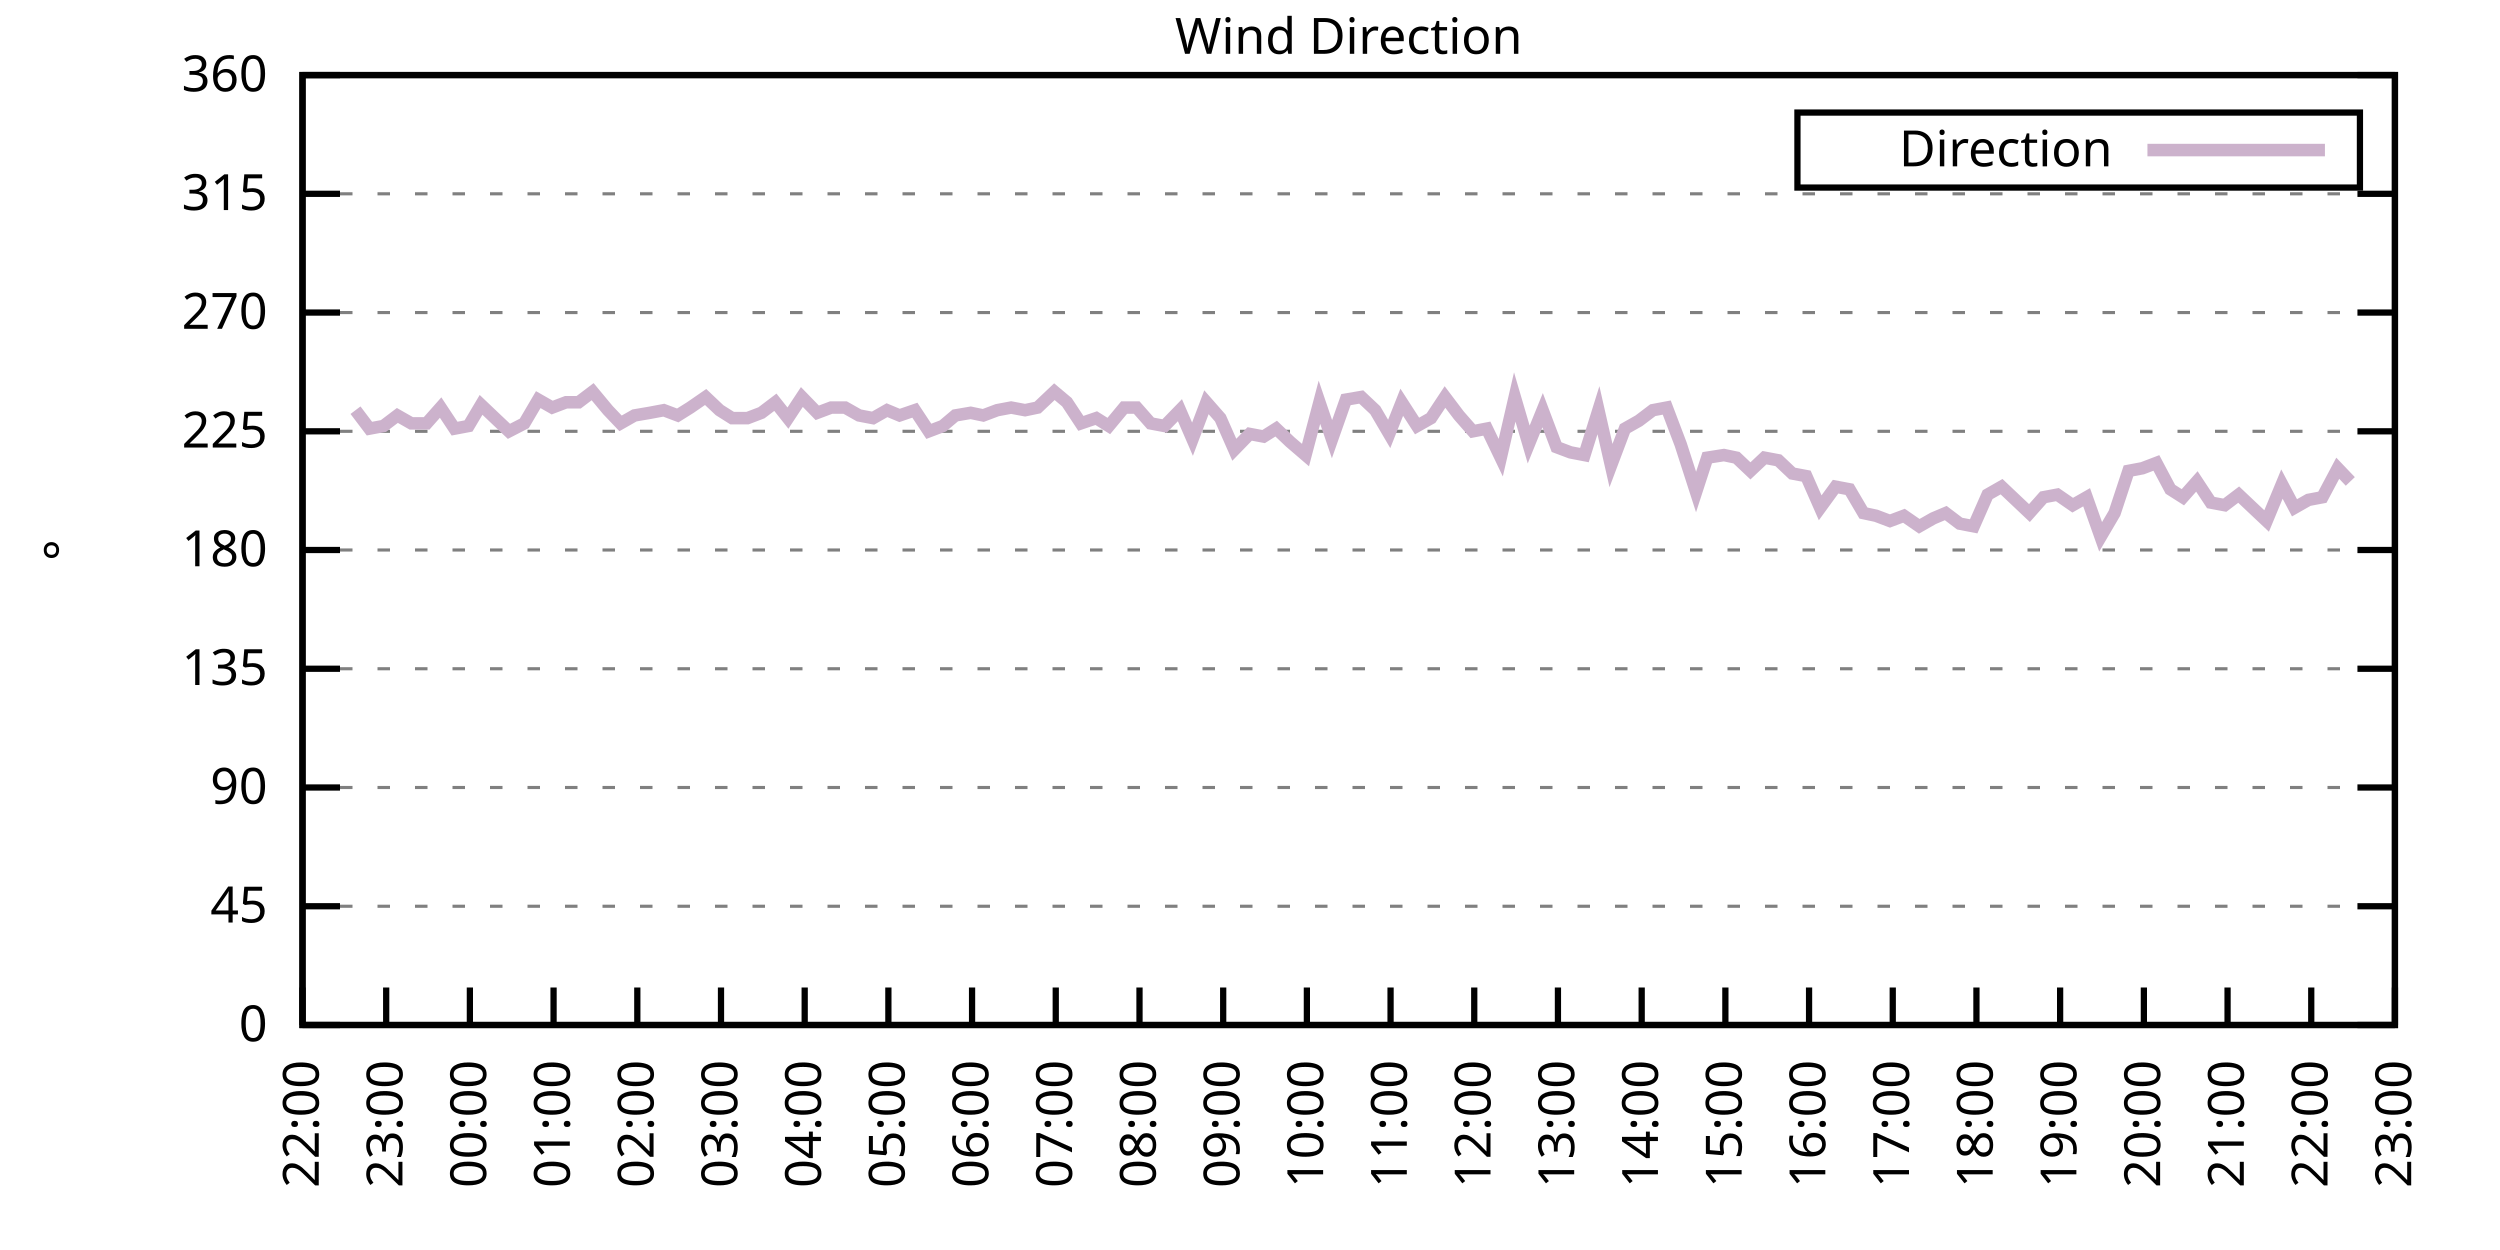
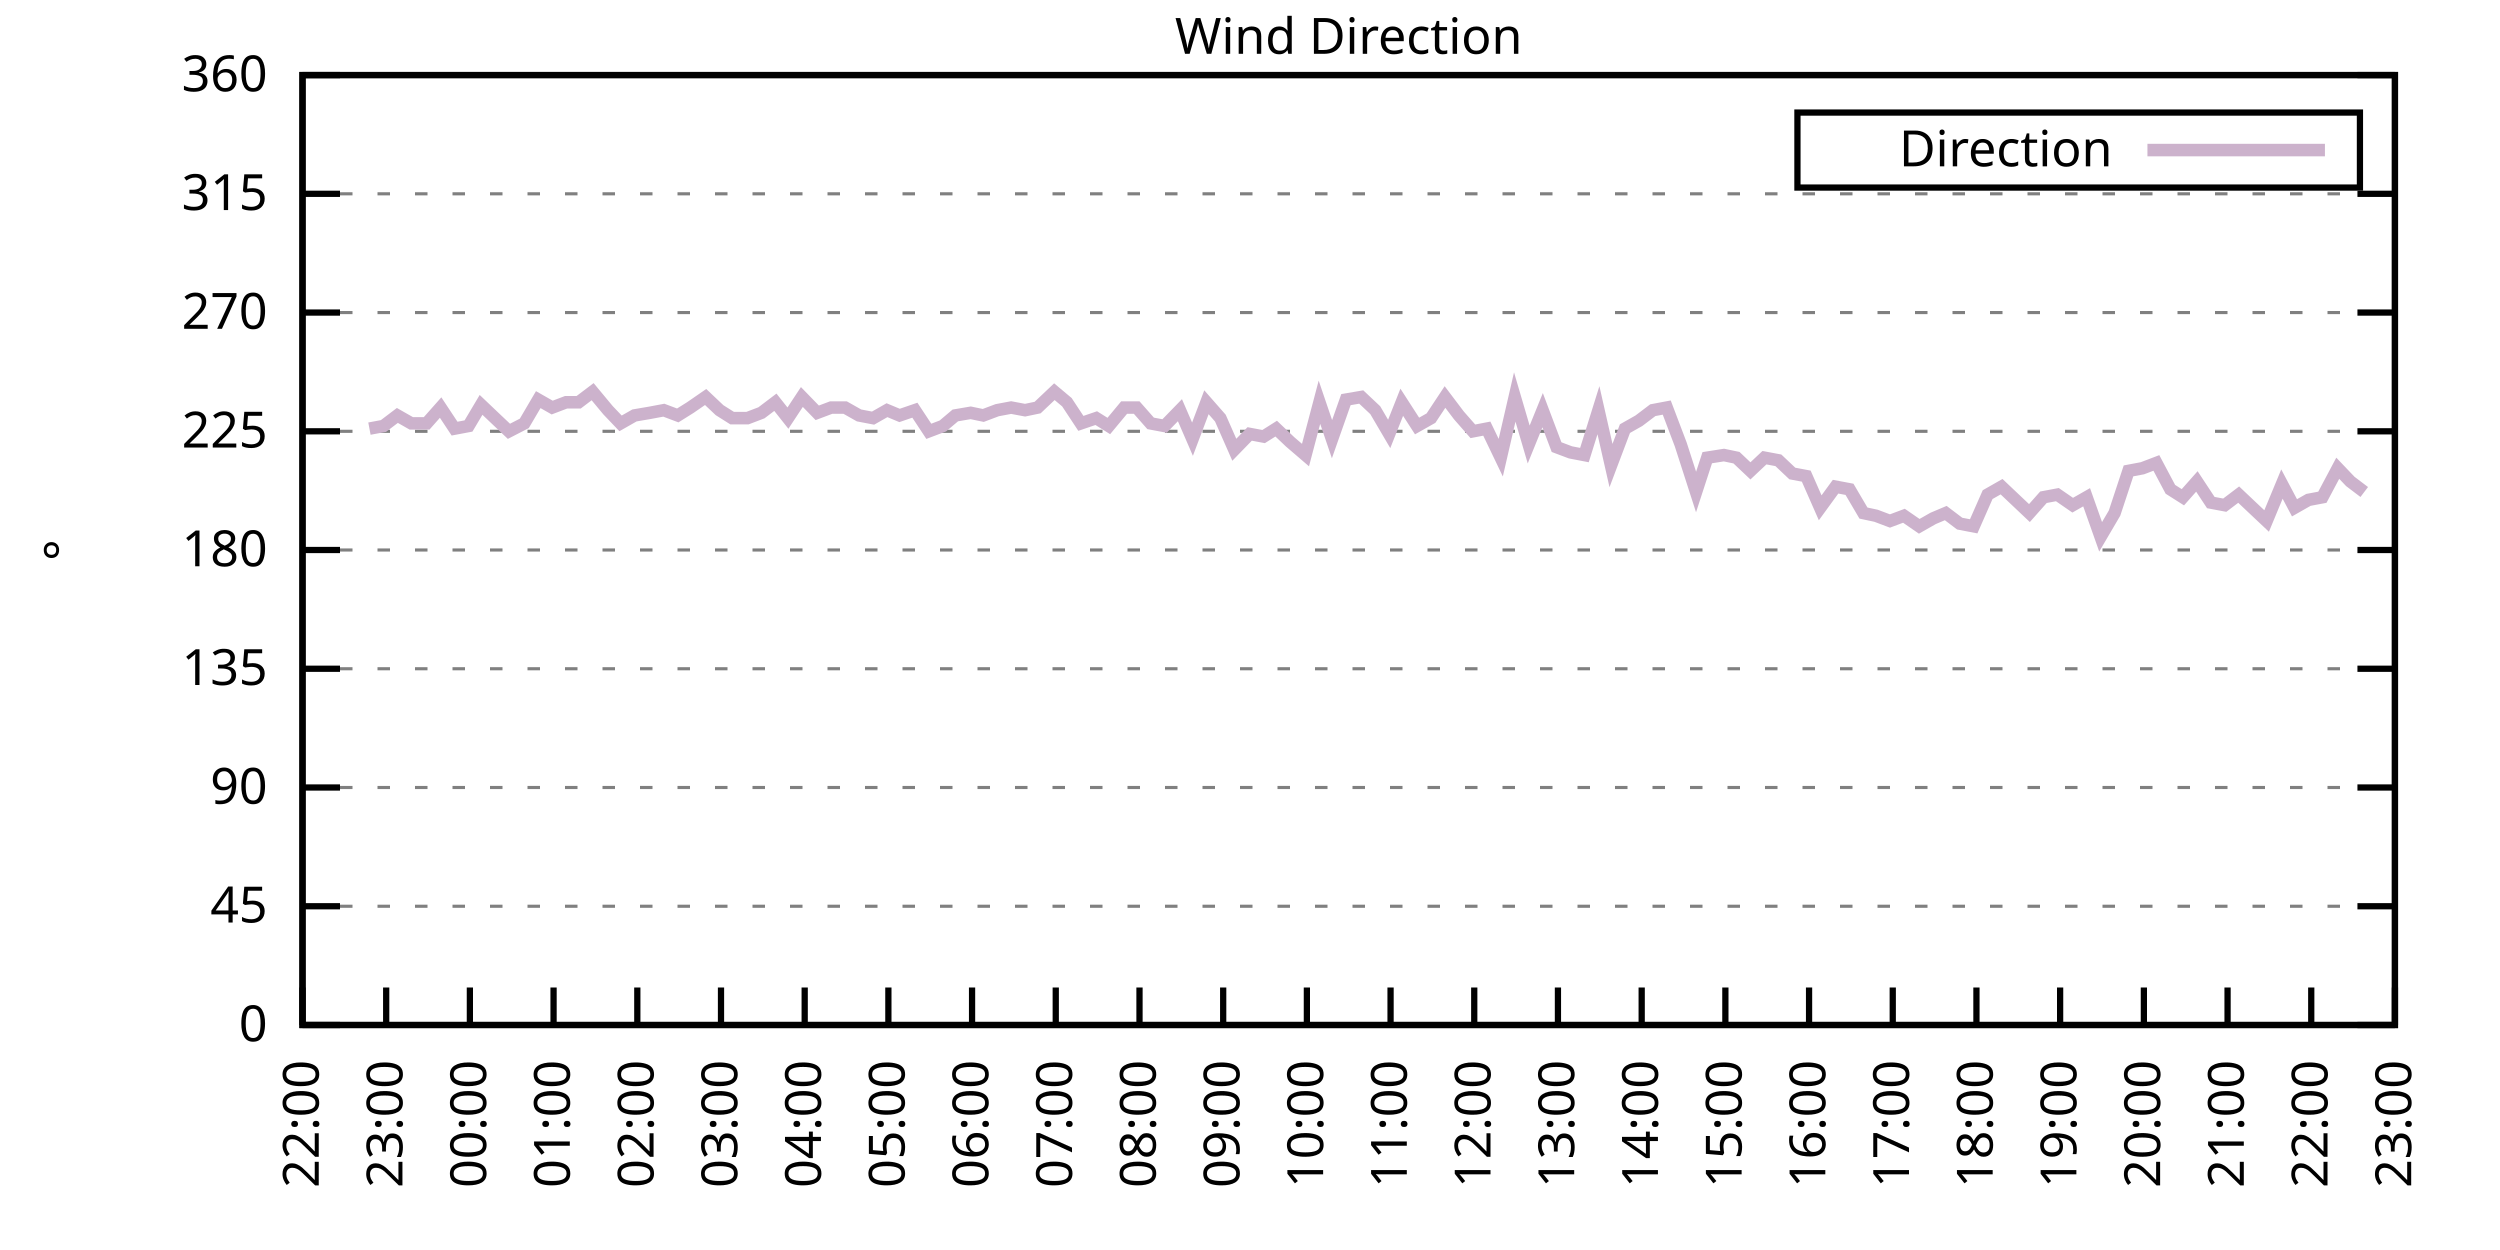
<svg xmlns="http://www.w3.org/2000/svg" xmlns:xlink="http://www.w3.org/1999/xlink" width="400" height="200" viewBox="0 0 400 200">
  <g id="gnuplot_canvas">
    <rect x="0" y="0" width="400" height="200" fill="none" />
    <defs>
      <circle id="gpDot" r="0.5" stroke-width="0.5" stroke="currentColor" />
      <path id="gpPt0" stroke-width="0.333" stroke="currentColor" d="M-1,0 h2 M0,-1 v2" />
      <path id="gpPt1" stroke-width="0.333" stroke="currentColor" d="M-1,-1 L1,1 M1,-1 L-1,1" />
      <path id="gpPt2" stroke-width="0.333" stroke="currentColor" d="M-1,0 L1,0 M0,-1 L0,1 M-1,-1 L1,1 M-1,1 L1,-1" />
      <rect id="gpPt3" stroke-width="0.333" stroke="currentColor" x="-1" y="-1" width="2" height="2" />
      <rect id="gpPt4" stroke-width="0.333" stroke="currentColor" fill="currentColor" x="-1" y="-1" width="2" height="2" />
      <circle id="gpPt5" stroke-width="0.333" stroke="currentColor" cx="0" cy="0" r="1" />
      <use xlink:href="#gpPt5" id="gpPt6" fill="currentColor" stroke="none" />
      <path id="gpPt7" stroke-width="0.333" stroke="currentColor" d="M0,-1.33 L-1.33,0.67 L1.33,0.67 z" />
      <use xlink:href="#gpPt7" id="gpPt8" fill="currentColor" stroke="none" />
      <use xlink:href="#gpPt7" id="gpPt9" stroke="currentColor" transform="rotate(180)" />
      <use xlink:href="#gpPt9" id="gpPt10" fill="currentColor" stroke="none" />
      <use xlink:href="#gpPt3" id="gpPt11" stroke="currentColor" transform="rotate(45)" />
      <use xlink:href="#gpPt11" id="gpPt12" fill="currentColor" stroke="none" />
      <path id="gpPt13" stroke-width="0.333" stroke="currentColor" d="M0,1.330 L1.265,0.411 L0.782,-1.067 L-0.782,-1.076 L-1.265,0.411 z" />
      <use xlink:href="#gpPt13" id="gpPt14" fill="currentColor" stroke="none" />
      <filter id="textbox" filterUnits="objectBoundingBox" x="0" y="0" height="1" width="1">
        <feFlood flood-color="white" flood-opacity="1" result="bgnd" />
        <feComposite in="SourceGraphic" in2="bgnd" operator="atop" />
      </filter>
      <filter id="greybox" filterUnits="objectBoundingBox" x="0" y="0" height="1" width="1">
        <feFlood flood-color="lightgrey" flood-opacity="1" result="grey" />
        <feComposite in="SourceGraphic" in2="grey" operator="atop" />
      </filter>
    </defs>
    <g fill="none" color="white" stroke="currentColor" stroke-width="1.00" stroke-linecap="butt" stroke-linejoin="miter">
</g>
    <g fill="none" color="black" stroke="currentColor" stroke-width="1.00" stroke-linecap="butt" stroke-linejoin="miter">
      <g stroke="none" shape-rendering="crispEdges">
        <polygon fill="rgb(255, 255, 255)" points="48.40,164.00 383.18,164.00 383.18,12.02 48.40,12.02 " />
      </g>
    </g>
    <g fill="none" color="black" stroke="currentColor" stroke-width="1.00" stroke-linecap="butt" stroke-linejoin="miter">
</g>
    <g fill="none" color="black" stroke="black" stroke-width="0.50" stroke-linecap="butt" stroke-linejoin="miter">
</g>
    <g fill="none" color="gray" stroke="currentColor" stroke-width="0.50" stroke-linecap="butt" stroke-linejoin="miter">
      <path stroke="gray" stroke-dasharray="2,4" class="gridline" d="M48.40,164.00 L383.19,164.00  " />
    </g>
    <g fill="none" color="gray" stroke="gray" stroke-width="1.00" stroke-linecap="butt" stroke-linejoin="miter">
</g>
    <g fill="none" color="black" stroke="currentColor" stroke-width="1.00" stroke-linecap="butt" stroke-linejoin="miter">
      <path stroke="black" d="M48.40,164.00 L54.40,164.00 M383.19,164.00 L377.19,164.00  " />
      <g transform="translate(42.80,166.60)" stroke="none" fill="black" font-family="Sans" font-size="8.00" text-anchor="end">
        <text>
          <tspan font-family="Sans"> 0</tspan>
        </text>
      </g>
    </g>
    <g fill="none" color="black" stroke="currentColor" stroke-width="1.00" stroke-linecap="butt" stroke-linejoin="miter">
</g>
    <g fill="none" color="black" stroke="black" stroke-width="0.50" stroke-linecap="butt" stroke-linejoin="miter">
</g>
    <g fill="none" color="gray" stroke="currentColor" stroke-width="0.50" stroke-linecap="butt" stroke-linejoin="miter">
      <path stroke="gray" stroke-dasharray="2,4" class="gridline" d="M48.40,145.00 L383.19,145.00  " />
    </g>
    <g fill="none" color="gray" stroke="gray" stroke-width="1.00" stroke-linecap="butt" stroke-linejoin="miter">
</g>
    <g fill="none" color="black" stroke="currentColor" stroke-width="1.00" stroke-linecap="butt" stroke-linejoin="miter">
      <path stroke="black" d="M48.40,145.00 L54.40,145.00 M383.19,145.00 L377.19,145.00  " />
      <g transform="translate(42.80,147.60)" stroke="none" fill="black" font-family="Sans" font-size="8.00" text-anchor="end">
        <text>
          <tspan font-family="Sans"> 45</tspan>
        </text>
      </g>
    </g>
    <g fill="none" color="black" stroke="currentColor" stroke-width="1.00" stroke-linecap="butt" stroke-linejoin="miter">
</g>
    <g fill="none" color="black" stroke="black" stroke-width="0.50" stroke-linecap="butt" stroke-linejoin="miter">
</g>
    <g fill="none" color="gray" stroke="currentColor" stroke-width="0.50" stroke-linecap="butt" stroke-linejoin="miter">
      <path stroke="gray" stroke-dasharray="2,4" class="gridline" d="M48.40,126.00 L383.19,126.00  " />
    </g>
    <g fill="none" color="gray" stroke="gray" stroke-width="1.00" stroke-linecap="butt" stroke-linejoin="miter">
</g>
    <g fill="none" color="black" stroke="currentColor" stroke-width="1.00" stroke-linecap="butt" stroke-linejoin="miter">
      <path stroke="black" d="M48.40,126.00 L54.40,126.00 M383.19,126.00 L377.19,126.00  " />
      <g transform="translate(42.80,128.60)" stroke="none" fill="black" font-family="Sans" font-size="8.00" text-anchor="end">
        <text>
          <tspan font-family="Sans"> 90</tspan>
        </text>
      </g>
    </g>
    <g fill="none" color="black" stroke="currentColor" stroke-width="1.00" stroke-linecap="butt" stroke-linejoin="miter">
</g>
    <g fill="none" color="black" stroke="black" stroke-width="0.50" stroke-linecap="butt" stroke-linejoin="miter">
</g>
    <g fill="none" color="gray" stroke="currentColor" stroke-width="0.50" stroke-linecap="butt" stroke-linejoin="miter">
      <path stroke="gray" stroke-dasharray="2,4" class="gridline" d="M48.40,107.00 L383.19,107.00  " />
    </g>
    <g fill="none" color="gray" stroke="gray" stroke-width="1.00" stroke-linecap="butt" stroke-linejoin="miter">
</g>
    <g fill="none" color="black" stroke="currentColor" stroke-width="1.00" stroke-linecap="butt" stroke-linejoin="miter">
      <path stroke="black" d="M48.40,107.00 L54.40,107.00 M383.19,107.00 L377.19,107.00  " />
      <g transform="translate(42.80,109.60)" stroke="none" fill="black" font-family="Sans" font-size="8.00" text-anchor="end">
        <text>
          <tspan font-family="Sans"> 135</tspan>
        </text>
      </g>
    </g>
    <g fill="none" color="black" stroke="currentColor" stroke-width="1.00" stroke-linecap="butt" stroke-linejoin="miter">
</g>
    <g fill="none" color="black" stroke="black" stroke-width="0.50" stroke-linecap="butt" stroke-linejoin="miter">
</g>
    <g fill="none" color="gray" stroke="currentColor" stroke-width="0.50" stroke-linecap="butt" stroke-linejoin="miter">
      <path stroke="gray" stroke-dasharray="2,4" class="gridline" d="M48.40,88.00 L383.19,88.00  " />
    </g>
    <g fill="none" color="gray" stroke="gray" stroke-width="1.00" stroke-linecap="butt" stroke-linejoin="miter">
</g>
    <g fill="none" color="black" stroke="currentColor" stroke-width="1.00" stroke-linecap="butt" stroke-linejoin="miter">
      <path stroke="black" d="M48.40,88.00 L54.40,88.00 M383.19,88.00 L377.19,88.00  " />
      <g transform="translate(42.80,90.60)" stroke="none" fill="black" font-family="Sans" font-size="8.00" text-anchor="end">
        <text>
          <tspan font-family="Sans"> 180</tspan>
        </text>
      </g>
    </g>
    <g fill="none" color="black" stroke="currentColor" stroke-width="1.00" stroke-linecap="butt" stroke-linejoin="miter">
</g>
    <g fill="none" color="black" stroke="black" stroke-width="0.50" stroke-linecap="butt" stroke-linejoin="miter">
</g>
    <g fill="none" color="gray" stroke="currentColor" stroke-width="0.50" stroke-linecap="butt" stroke-linejoin="miter">
      <path stroke="gray" stroke-dasharray="2,4" class="gridline" d="M48.40,69.01 L383.19,69.01  " />
    </g>
    <g fill="none" color="gray" stroke="gray" stroke-width="1.00" stroke-linecap="butt" stroke-linejoin="miter">
</g>
    <g fill="none" color="black" stroke="currentColor" stroke-width="1.00" stroke-linecap="butt" stroke-linejoin="miter">
      <path stroke="black" d="M48.40,69.01 L54.40,69.01 M383.19,69.01 L377.19,69.01  " />
      <g transform="translate(42.80,71.61)" stroke="none" fill="black" font-family="Sans" font-size="8.00" text-anchor="end">
        <text>
          <tspan font-family="Sans"> 225</tspan>
        </text>
      </g>
    </g>
    <g fill="none" color="black" stroke="currentColor" stroke-width="1.00" stroke-linecap="butt" stroke-linejoin="miter">
</g>
    <g fill="none" color="black" stroke="black" stroke-width="0.50" stroke-linecap="butt" stroke-linejoin="miter">
</g>
    <g fill="none" color="gray" stroke="currentColor" stroke-width="0.50" stroke-linecap="butt" stroke-linejoin="miter">
      <path stroke="gray" stroke-dasharray="2,4" class="gridline" d="M48.40,50.01 L383.19,50.01  " />
    </g>
    <g fill="none" color="gray" stroke="gray" stroke-width="1.00" stroke-linecap="butt" stroke-linejoin="miter">
</g>
    <g fill="none" color="black" stroke="currentColor" stroke-width="1.00" stroke-linecap="butt" stroke-linejoin="miter">
      <path stroke="black" d="M48.40,50.01 L54.40,50.01 M383.19,50.01 L377.19,50.01  " />
      <g transform="translate(42.80,52.61)" stroke="none" fill="black" font-family="Sans" font-size="8.00" text-anchor="end">
        <text>
          <tspan font-family="Sans"> 270</tspan>
        </text>
      </g>
    </g>
    <g fill="none" color="black" stroke="currentColor" stroke-width="1.00" stroke-linecap="butt" stroke-linejoin="miter">
</g>
    <g fill="none" color="black" stroke="black" stroke-width="0.50" stroke-linecap="butt" stroke-linejoin="miter">
</g>
    <g fill="none" color="gray" stroke="currentColor" stroke-width="0.50" stroke-linecap="butt" stroke-linejoin="miter">
      <path stroke="gray" stroke-dasharray="2,4" class="gridline" d="M48.40,31.01 L383.19,31.01  " />
    </g>
    <g fill="none" color="gray" stroke="gray" stroke-width="1.00" stroke-linecap="butt" stroke-linejoin="miter">
</g>
    <g fill="none" color="black" stroke="currentColor" stroke-width="1.00" stroke-linecap="butt" stroke-linejoin="miter">
      <path stroke="black" d="M48.40,31.01 L54.40,31.01 M383.19,31.01 L377.19,31.01  " />
      <g transform="translate(42.80,33.61)" stroke="none" fill="black" font-family="Sans" font-size="8.00" text-anchor="end">
        <text>
          <tspan font-family="Sans"> 315</tspan>
        </text>
      </g>
    </g>
    <g fill="none" color="black" stroke="currentColor" stroke-width="1.00" stroke-linecap="butt" stroke-linejoin="miter">
</g>
    <g fill="none" color="black" stroke="black" stroke-width="0.50" stroke-linecap="butt" stroke-linejoin="miter">
</g>
    <g fill="none" color="gray" stroke="currentColor" stroke-width="0.50" stroke-linecap="butt" stroke-linejoin="miter">
      <path stroke="gray" stroke-dasharray="2,4" class="gridline" d="M48.40,12.01 L383.19,12.01  " />
    </g>
    <g fill="none" color="gray" stroke="gray" stroke-width="1.00" stroke-linecap="butt" stroke-linejoin="miter">
</g>
    <g fill="none" color="black" stroke="currentColor" stroke-width="1.00" stroke-linecap="butt" stroke-linejoin="miter">
      <path stroke="black" d="M48.40,12.01 L54.40,12.01 M383.19,12.01 L377.19,12.01  " />
      <g transform="translate(42.80,14.61)" stroke="none" fill="black" font-family="Sans" font-size="8.00" text-anchor="end">
        <text>
          <tspan font-family="Sans"> 360</tspan>
        </text>
      </g>
    </g>
    <g fill="none" color="black" stroke="currentColor" stroke-width="1.00" stroke-linecap="butt" stroke-linejoin="miter">
      <path stroke="black" d="M48.40,164.00 L48.40,158.00  " />
      <g transform="translate(51.00,169.60) rotate(270.00)" stroke="none" fill="black" font-family="Sans" font-size="8.00" text-anchor="end">
        <text>
          <tspan font-family="Sans">22:00</tspan>
        </text>
      </g>
    </g>
    <g fill="none" color="black" stroke="currentColor" stroke-width="1.00" stroke-linecap="butt" stroke-linejoin="miter">
      <path stroke="black" d="M61.79,164.00 L61.79,158.00  " />
      <g transform="translate(64.39,169.60) rotate(270.00)" stroke="none" fill="black" font-family="Sans" font-size="8.00" text-anchor="end">
        <text>
          <tspan font-family="Sans">23:00</tspan>
        </text>
      </g>
    </g>
    <g fill="none" color="black" stroke="currentColor" stroke-width="1.00" stroke-linecap="butt" stroke-linejoin="miter">
      <path stroke="black" d="M75.18,164.00 L75.18,158.00  " />
      <g transform="translate(77.78,169.60) rotate(270.00)" stroke="none" fill="black" font-family="Sans" font-size="8.00" text-anchor="end">
        <text>
          <tspan font-family="Sans">00:00</tspan>
        </text>
      </g>
    </g>
    <g fill="none" color="black" stroke="currentColor" stroke-width="1.00" stroke-linecap="butt" stroke-linejoin="miter">
      <path stroke="black" d="M88.57,164.00 L88.57,158.00  " />
      <g transform="translate(91.17,169.60) rotate(270.00)" stroke="none" fill="black" font-family="Sans" font-size="8.00" text-anchor="end">
        <text>
          <tspan font-family="Sans">01:00</tspan>
        </text>
      </g>
    </g>
    <g fill="none" color="black" stroke="currentColor" stroke-width="1.00" stroke-linecap="butt" stroke-linejoin="miter">
      <path stroke="black" d="M101.97,164.00 L101.97,158.00  " />
      <g transform="translate(104.57,169.60) rotate(270.00)" stroke="none" fill="black" font-family="Sans" font-size="8.00" text-anchor="end">
        <text>
          <tspan font-family="Sans">02:00</tspan>
        </text>
      </g>
    </g>
    <g fill="none" color="black" stroke="currentColor" stroke-width="1.00" stroke-linecap="butt" stroke-linejoin="miter">
      <path stroke="black" d="M115.36,164.00 L115.36,158.00  " />
      <g transform="translate(117.96,169.60) rotate(270.00)" stroke="none" fill="black" font-family="Sans" font-size="8.00" text-anchor="end">
        <text>
          <tspan font-family="Sans">03:00</tspan>
        </text>
      </g>
    </g>
    <g fill="none" color="black" stroke="currentColor" stroke-width="1.00" stroke-linecap="butt" stroke-linejoin="miter">
      <path stroke="black" d="M128.75,164.00 L128.75,158.00  " />
      <g transform="translate(131.35,169.60) rotate(270.00)" stroke="none" fill="black" font-family="Sans" font-size="8.00" text-anchor="end">
        <text>
          <tspan font-family="Sans">04:00</tspan>
        </text>
      </g>
    </g>
    <g fill="none" color="black" stroke="currentColor" stroke-width="1.00" stroke-linecap="butt" stroke-linejoin="miter">
      <path stroke="black" d="M142.14,164.00 L142.14,158.00  " />
      <g transform="translate(144.74,169.60) rotate(270.00)" stroke="none" fill="black" font-family="Sans" font-size="8.00" text-anchor="end">
        <text>
          <tspan font-family="Sans">05:00</tspan>
        </text>
      </g>
    </g>
    <g fill="none" color="black" stroke="currentColor" stroke-width="1.00" stroke-linecap="butt" stroke-linejoin="miter">
      <path stroke="black" d="M155.53,164.00 L155.53,158.00  " />
      <g transform="translate(158.13,169.60) rotate(270.00)" stroke="none" fill="black" font-family="Sans" font-size="8.00" text-anchor="end">
        <text>
          <tspan font-family="Sans">06:00</tspan>
        </text>
      </g>
    </g>
    <g fill="none" color="black" stroke="currentColor" stroke-width="1.00" stroke-linecap="butt" stroke-linejoin="miter">
      <path stroke="black" d="M168.92,164.00 L168.92,158.00  " />
      <g transform="translate(171.52,169.60) rotate(270.00)" stroke="none" fill="black" font-family="Sans" font-size="8.00" text-anchor="end">
        <text>
          <tspan font-family="Sans">07:00</tspan>
        </text>
      </g>
    </g>
    <g fill="none" color="black" stroke="currentColor" stroke-width="1.00" stroke-linecap="butt" stroke-linejoin="miter">
      <path stroke="black" d="M182.32,164.00 L182.32,158.00  " />
      <g transform="translate(184.92,169.60) rotate(270.00)" stroke="none" fill="black" font-family="Sans" font-size="8.00" text-anchor="end">
        <text>
          <tspan font-family="Sans">08:00</tspan>
        </text>
      </g>
    </g>
    <g fill="none" color="black" stroke="currentColor" stroke-width="1.00" stroke-linecap="butt" stroke-linejoin="miter">
      <path stroke="black" d="M195.71,164.00 L195.71,158.00  " />
      <g transform="translate(198.31,169.60) rotate(270.00)" stroke="none" fill="black" font-family="Sans" font-size="8.00" text-anchor="end">
        <text>
          <tspan font-family="Sans">09:00</tspan>
        </text>
      </g>
    </g>
    <g fill="none" color="black" stroke="currentColor" stroke-width="1.00" stroke-linecap="butt" stroke-linejoin="miter">
      <path stroke="black" d="M209.10,164.00 L209.10,158.00  " />
      <g transform="translate(211.70,169.60) rotate(270.00)" stroke="none" fill="black" font-family="Sans" font-size="8.00" text-anchor="end">
        <text>
          <tspan font-family="Sans">10:00</tspan>
        </text>
      </g>
    </g>
    <g fill="none" color="black" stroke="currentColor" stroke-width="1.00" stroke-linecap="butt" stroke-linejoin="miter">
      <path stroke="black" d="M222.49,164.00 L222.49,158.00  " />
      <g transform="translate(225.09,169.60) rotate(270.00)" stroke="none" fill="black" font-family="Sans" font-size="8.00" text-anchor="end">
        <text>
          <tspan font-family="Sans">11:00</tspan>
        </text>
      </g>
    </g>
    <g fill="none" color="black" stroke="currentColor" stroke-width="1.00" stroke-linecap="butt" stroke-linejoin="miter">
      <path stroke="black" d="M235.88,164.00 L235.88,158.00  " />
      <g transform="translate(238.48,169.60) rotate(270.00)" stroke="none" fill="black" font-family="Sans" font-size="8.00" text-anchor="end">
        <text>
          <tspan font-family="Sans">12:00</tspan>
        </text>
      </g>
    </g>
    <g fill="none" color="black" stroke="currentColor" stroke-width="1.00" stroke-linecap="butt" stroke-linejoin="miter">
      <path stroke="black" d="M249.27,164.00 L249.27,158.00  " />
      <g transform="translate(251.87,169.60) rotate(270.00)" stroke="none" fill="black" font-family="Sans" font-size="8.00" text-anchor="end">
        <text>
          <tspan font-family="Sans">13:00</tspan>
        </text>
      </g>
    </g>
    <g fill="none" color="black" stroke="currentColor" stroke-width="1.00" stroke-linecap="butt" stroke-linejoin="miter">
      <path stroke="black" d="M262.67,164.00 L262.67,158.00  " />
      <g transform="translate(265.27,169.60) rotate(270.00)" stroke="none" fill="black" font-family="Sans" font-size="8.00" text-anchor="end">
        <text>
          <tspan font-family="Sans">14:00</tspan>
        </text>
      </g>
    </g>
    <g fill="none" color="black" stroke="currentColor" stroke-width="1.00" stroke-linecap="butt" stroke-linejoin="miter">
      <path stroke="black" d="M276.06,164.00 L276.06,158.00  " />
      <g transform="translate(278.66,169.60) rotate(270.00)" stroke="none" fill="black" font-family="Sans" font-size="8.00" text-anchor="end">
        <text>
          <tspan font-family="Sans">15:00</tspan>
        </text>
      </g>
    </g>
    <g fill="none" color="black" stroke="currentColor" stroke-width="1.00" stroke-linecap="butt" stroke-linejoin="miter">
      <path stroke="black" d="M289.45,164.00 L289.45,158.00  " />
      <g transform="translate(292.05,169.60) rotate(270.00)" stroke="none" fill="black" font-family="Sans" font-size="8.00" text-anchor="end">
        <text>
          <tspan font-family="Sans">16:00</tspan>
        </text>
      </g>
    </g>
    <g fill="none" color="black" stroke="currentColor" stroke-width="1.00" stroke-linecap="butt" stroke-linejoin="miter">
      <path stroke="black" d="M302.84,164.00 L302.84,158.00  " />
      <g transform="translate(305.44,169.60) rotate(270.00)" stroke="none" fill="black" font-family="Sans" font-size="8.00" text-anchor="end">
        <text>
          <tspan font-family="Sans">17:00</tspan>
        </text>
      </g>
    </g>
    <g fill="none" color="black" stroke="currentColor" stroke-width="1.00" stroke-linecap="butt" stroke-linejoin="miter">
      <path stroke="black" d="M316.23,164.00 L316.23,158.00  " />
      <g transform="translate(318.83,169.60) rotate(270.00)" stroke="none" fill="black" font-family="Sans" font-size="8.00" text-anchor="end">
        <text>
          <tspan font-family="Sans">18:00</tspan>
        </text>
      </g>
    </g>
    <g fill="none" color="black" stroke="currentColor" stroke-width="1.00" stroke-linecap="butt" stroke-linejoin="miter">
      <path stroke="black" d="M329.62,164.00 L329.62,158.00  " />
      <g transform="translate(332.22,169.60) rotate(270.00)" stroke="none" fill="black" font-family="Sans" font-size="8.00" text-anchor="end">
        <text>
          <tspan font-family="Sans">19:00</tspan>
        </text>
      </g>
    </g>
    <g fill="none" color="black" stroke="currentColor" stroke-width="1.00" stroke-linecap="butt" stroke-linejoin="miter">
      <path stroke="black" d="M343.02,164.00 L343.02,158.00  " />
      <g transform="translate(345.62,169.60) rotate(270.00)" stroke="none" fill="black" font-family="Sans" font-size="8.00" text-anchor="end">
        <text>
          <tspan font-family="Sans">20:00</tspan>
        </text>
      </g>
    </g>
    <g fill="none" color="black" stroke="currentColor" stroke-width="1.00" stroke-linecap="butt" stroke-linejoin="miter">
      <path stroke="black" d="M356.41,164.00 L356.41,158.00  " />
      <g transform="translate(359.01,169.60) rotate(270.00)" stroke="none" fill="black" font-family="Sans" font-size="8.00" text-anchor="end">
        <text>
          <tspan font-family="Sans">21:00</tspan>
        </text>
      </g>
    </g>
    <g fill="none" color="black" stroke="currentColor" stroke-width="1.00" stroke-linecap="butt" stroke-linejoin="miter">
      <path stroke="black" d="M369.80,164.00 L369.80,158.00  " />
      <g transform="translate(372.40,169.60) rotate(270.00)" stroke="none" fill="black" font-family="Sans" font-size="8.00" text-anchor="end">
        <text>
          <tspan font-family="Sans">22:00</tspan>
        </text>
      </g>
    </g>
    <g fill="none" color="black" stroke="currentColor" stroke-width="1.00" stroke-linecap="butt" stroke-linejoin="miter">
      <path stroke="black" d="M383.19,164.00 L383.19,158.00  " />
      <g transform="translate(385.79,169.60) rotate(270.00)" stroke="none" fill="black" font-family="Sans" font-size="8.00" text-anchor="end">
        <text>
          <tspan font-family="Sans">23:00</tspan>
        </text>
      </g>
    </g>
    <g fill="none" color="black" stroke="currentColor" stroke-width="1.00" stroke-linecap="butt" stroke-linejoin="miter">
</g>
    <g fill="none" color="black" stroke="currentColor" stroke-width="1.00" stroke-linecap="butt" stroke-linejoin="miter">
      <path stroke="black" d="M48.40,12.01 L48.40,164.00 L383.19,164.00 L383.19,12.01 L48.40,12.01 Z  " />
    </g>
    <g fill="none" color="black" stroke="currentColor" stroke-width="1.00" stroke-linecap="butt" stroke-linejoin="miter">
</g>
    <g fill="none" color="black" stroke="currentColor" stroke-width="1.00" stroke-linecap="butt" stroke-linejoin="miter">
      <path stroke="black" d="M287.59,30.01 L287.59,18.01 L377.59,18.01 L377.59,30.01 L287.59,30.01 Z  " />
    </g>
    <g id="Wind_direction_plot_1">
      <g fill="none" color="white" stroke="black" stroke-width="2.00" stroke-linecap="butt" stroke-linejoin="miter">
</g>
      <g fill="none" color="black" stroke="currentColor" stroke-width="2.00" stroke-linecap="butt" stroke-linejoin="miter">
        <g transform="translate(337.99,26.61)" stroke="none" fill="black" font-family="Sans" font-size="8.00" text-anchor="end">
          <text>
            <tspan font-family="Sans">Direction</tspan>
          </text>
        </g>
      </g>
      <g fill="none" color="black" stroke="currentColor" stroke-width="2.00" stroke-linecap="butt" stroke-linejoin="miter">
-         <path stroke="rgb(204, 178, 204)" d="M343.59,24.01 L371.99,24.01 M56.88,65.63 L59.11,68.58 L61.35,68.16 L63.58,66.47 L65.81,67.74 L68.26,67.74   L70.50,65.21 L72.73,68.58 L74.96,68.16 L76.97,64.78 L79.20,66.90 L81.43,69.01 L83.89,67.74 L86.12,63.94   L88.35,65.21 L90.58,64.36 L92.59,64.36 L94.82,62.67 L97.28,65.63 L99.29,67.74 L101.52,66.47 L103.98,66.05   L106.21,65.63 L108.44,66.47 L110.45,65.21 L112.90,63.52 L115.13,65.63 L117.14,66.90 L119.60,66.90 L121.83,66.05   L124.06,64.36 L126.07,66.90 L128.30,63.52 L130.76,66.05 L132.99,65.21 L135.22,65.21 L137.45,66.47 L139.69,66.90   L141.92,65.63 L143.93,66.47 L146.38,65.63 L148.61,69.01 L150.85,68.16 L152.85,66.47 L155.31,66.05 L157.32,66.47   L159.55,65.63 L161.78,65.21 L164.01,65.63 L166.02,65.21 L168.70,62.67 L170.71,64.36 L172.94,67.74 L175.40,66.90   L177.41,68.16 L179.86,65.21 L181.87,65.21 L184.10,67.74 L186.33,68.16 L188.79,65.63 L190.80,70.27 L193.03,64.36   L195.26,66.90 L197.49,71.96 L199.95,69.43 L202.18,69.85 L204.19,68.58 L206.42,70.70 L208.88,72.81 L211.11,64.36   L213.12,70.27 L215.35,63.94 L217.80,63.52 L220.04,65.63 L222.27,69.43 L224.28,64.36 L226.73,68.16 L228.96,66.90   L231.20,63.52 L233.43,66.47 L235.66,69.01 L237.89,68.58 L240.12,73.23 L242.36,63.52 L244.59,71.12 L246.82,65.63   L249.05,71.54 L251.28,72.38 L253.51,72.81 L255.75,65.63 L257.76,74.49 L259.99,68.58 L262.22,67.32 L264.45,65.63   L266.68,65.21 L268.92,71.12 L271.37,78.72 L273.16,73.23 L275.83,72.81 L277.84,73.23 L280.07,75.34 L282.31,73.23   L284.54,73.65 L286.77,75.76 L289.00,76.18 L291.23,81.25 L293.69,77.87 L295.92,78.29 L298.15,82.09 L300.16,82.52   L302.39,83.36 L304.63,82.52 L307.08,84.21 L309.31,82.94 L311.32,82.09 L313.55,83.78 L315.79,84.21 L318.02,79.14   L320.25,77.87 L322.48,79.98 L324.71,82.09 L326.95,79.56 L329.18,79.14 L331.63,80.83 L333.86,79.56 L336.10,85.89   L338.33,82.09 L340.56,75.34 L342.79,74.92 L345.02,74.07 L347.26,78.29 L349.26,79.56 L351.50,77.03 L353.73,80.41   L355.96,80.83 L358.19,79.14 L360.42,81.25 L362.66,83.36 L365.11,77.45 L367.12,81.25 L369.35,79.98 L371.58,79.56   L374.04,74.92 L376.05,77.03  " />
+         <path stroke="rgb(204, 178, 204)" d="M343.59,24.01 L371.99,24.01 M59.11,68.58 L61.35,68.16 L63.58,66.47 L65.81,67.74 L68.26,67.74 L70.50,65.21   L72.73,68.58 L74.96,68.16 L76.97,64.78 L79.20,66.90 L81.43,69.01 L83.89,67.74 L86.12,63.94 L88.35,65.21   L90.58,64.36 L92.59,64.36 L94.82,62.67 L97.28,65.63 L99.29,67.74 L101.52,66.47 L103.98,66.05 L106.21,65.63   L108.44,66.47 L110.45,65.21 L112.90,63.52 L115.13,65.63 L117.14,66.90 L119.60,66.90 L121.83,66.05 L124.06,64.36   L126.07,66.90 L128.30,63.52 L130.76,66.05 L132.99,65.21 L135.22,65.21 L137.45,66.47 L139.69,66.90 L141.92,65.63   L143.93,66.47 L146.38,65.63 L148.61,69.01 L150.85,68.16 L152.85,66.47 L155.31,66.05 L157.32,66.47 L159.55,65.63   L161.78,65.21 L164.01,65.63 L166.02,65.21 L168.70,62.67 L170.71,64.36 L172.94,67.74 L175.40,66.90 L177.41,68.16   L179.86,65.21 L181.87,65.21 L184.10,67.74 L186.33,68.16 L188.79,65.63 L190.80,70.27 L193.03,64.36 L195.26,66.90   L197.49,71.96 L199.95,69.43 L202.18,69.85 L204.19,68.58 L206.42,70.70 L208.88,72.81 L211.11,64.36 L213.12,70.27   L215.35,63.94 L217.80,63.52 L220.04,65.63 L222.27,69.43 L224.28,64.36 L226.73,68.16 L228.96,66.90 L231.20,63.52   L233.43,66.47 L235.66,69.01 L237.89,68.58 L240.12,73.23 L242.36,63.52 L244.59,71.12 L246.82,65.63 L249.05,71.54   L251.28,72.38 L253.51,72.81 L255.75,65.63 L257.76,74.49 L259.99,68.58 L262.22,67.32 L264.45,65.63 L266.68,65.21   L268.92,71.12 L271.37,78.72 L273.16,73.23 L275.83,72.81 L277.84,73.23 L280.07,75.34 L282.31,73.23 L284.54,73.65   L286.77,75.76 L289.00,76.18 L291.23,81.25 L293.69,77.87 L295.92,78.29 L298.15,82.09 L300.16,82.52 L302.39,83.36   L304.63,82.52 L307.08,84.21 L309.31,82.94 L311.32,82.09 L313.55,83.78 L315.79,84.21 L318.02,79.14 L320.25,77.87   L322.48,79.98 L324.71,82.09 L326.95,79.56 L329.18,79.14 L331.63,80.83 L333.86,79.56 L336.10,85.89 L338.33,82.09   L340.56,75.34 L342.79,74.92 L345.02,74.07 L347.26,78.29 L349.26,79.56 L351.50,77.03 L353.73,80.41 L355.96,80.83   L358.19,79.14 L360.42,81.25 L362.66,83.36 L365.11,77.45 L367.12,81.25 L369.35,79.98 L371.58,79.56 L374.04,74.92   L376.05,77.03 L378.28,78.72  " />
      </g>
    </g>
    <g fill="none" color="black" stroke="currentColor" stroke-width="2.00" stroke-linecap="butt" stroke-linejoin="miter">
</g>
    <g fill="none" color="black" stroke="black" stroke-width="1.00" stroke-linecap="butt" stroke-linejoin="miter">
</g>
    <g fill="none" color="black" stroke="currentColor" stroke-width="1.00" stroke-linecap="butt" stroke-linejoin="miter">
      <path stroke="black" d="M48.40,12.01 L48.40,164.00 L383.19,164.00 L383.19,12.01 L48.40,12.01 Z  " />
      <g transform="translate(12.80,88.01) rotate(270.00)" stroke="none" fill="black" font-family="Sans" font-size="8.00" text-anchor="middle">
        <text>
          <tspan font-family="Sans">°</tspan>
        </text>
      </g>
    </g>
    <g fill="none" color="black" stroke="currentColor" stroke-width="1.00" stroke-linecap="butt" stroke-linejoin="miter">
</g>
    <g fill="none" color="black" stroke="currentColor" stroke-width="1.00" stroke-linecap="butt" stroke-linejoin="miter">
      <g transform="translate(215.79,8.61)" stroke="none" fill="black" font-family="Sans" font-size="8.00" text-anchor="middle">
        <text>
          <tspan font-family="Sans">Wind Direction</tspan>
        </text>
      </g>
    </g>
    <g fill="none" color="black" stroke="currentColor" stroke-width="1.00" stroke-linecap="butt" stroke-linejoin="miter">
</g>
  </g>
</svg>
